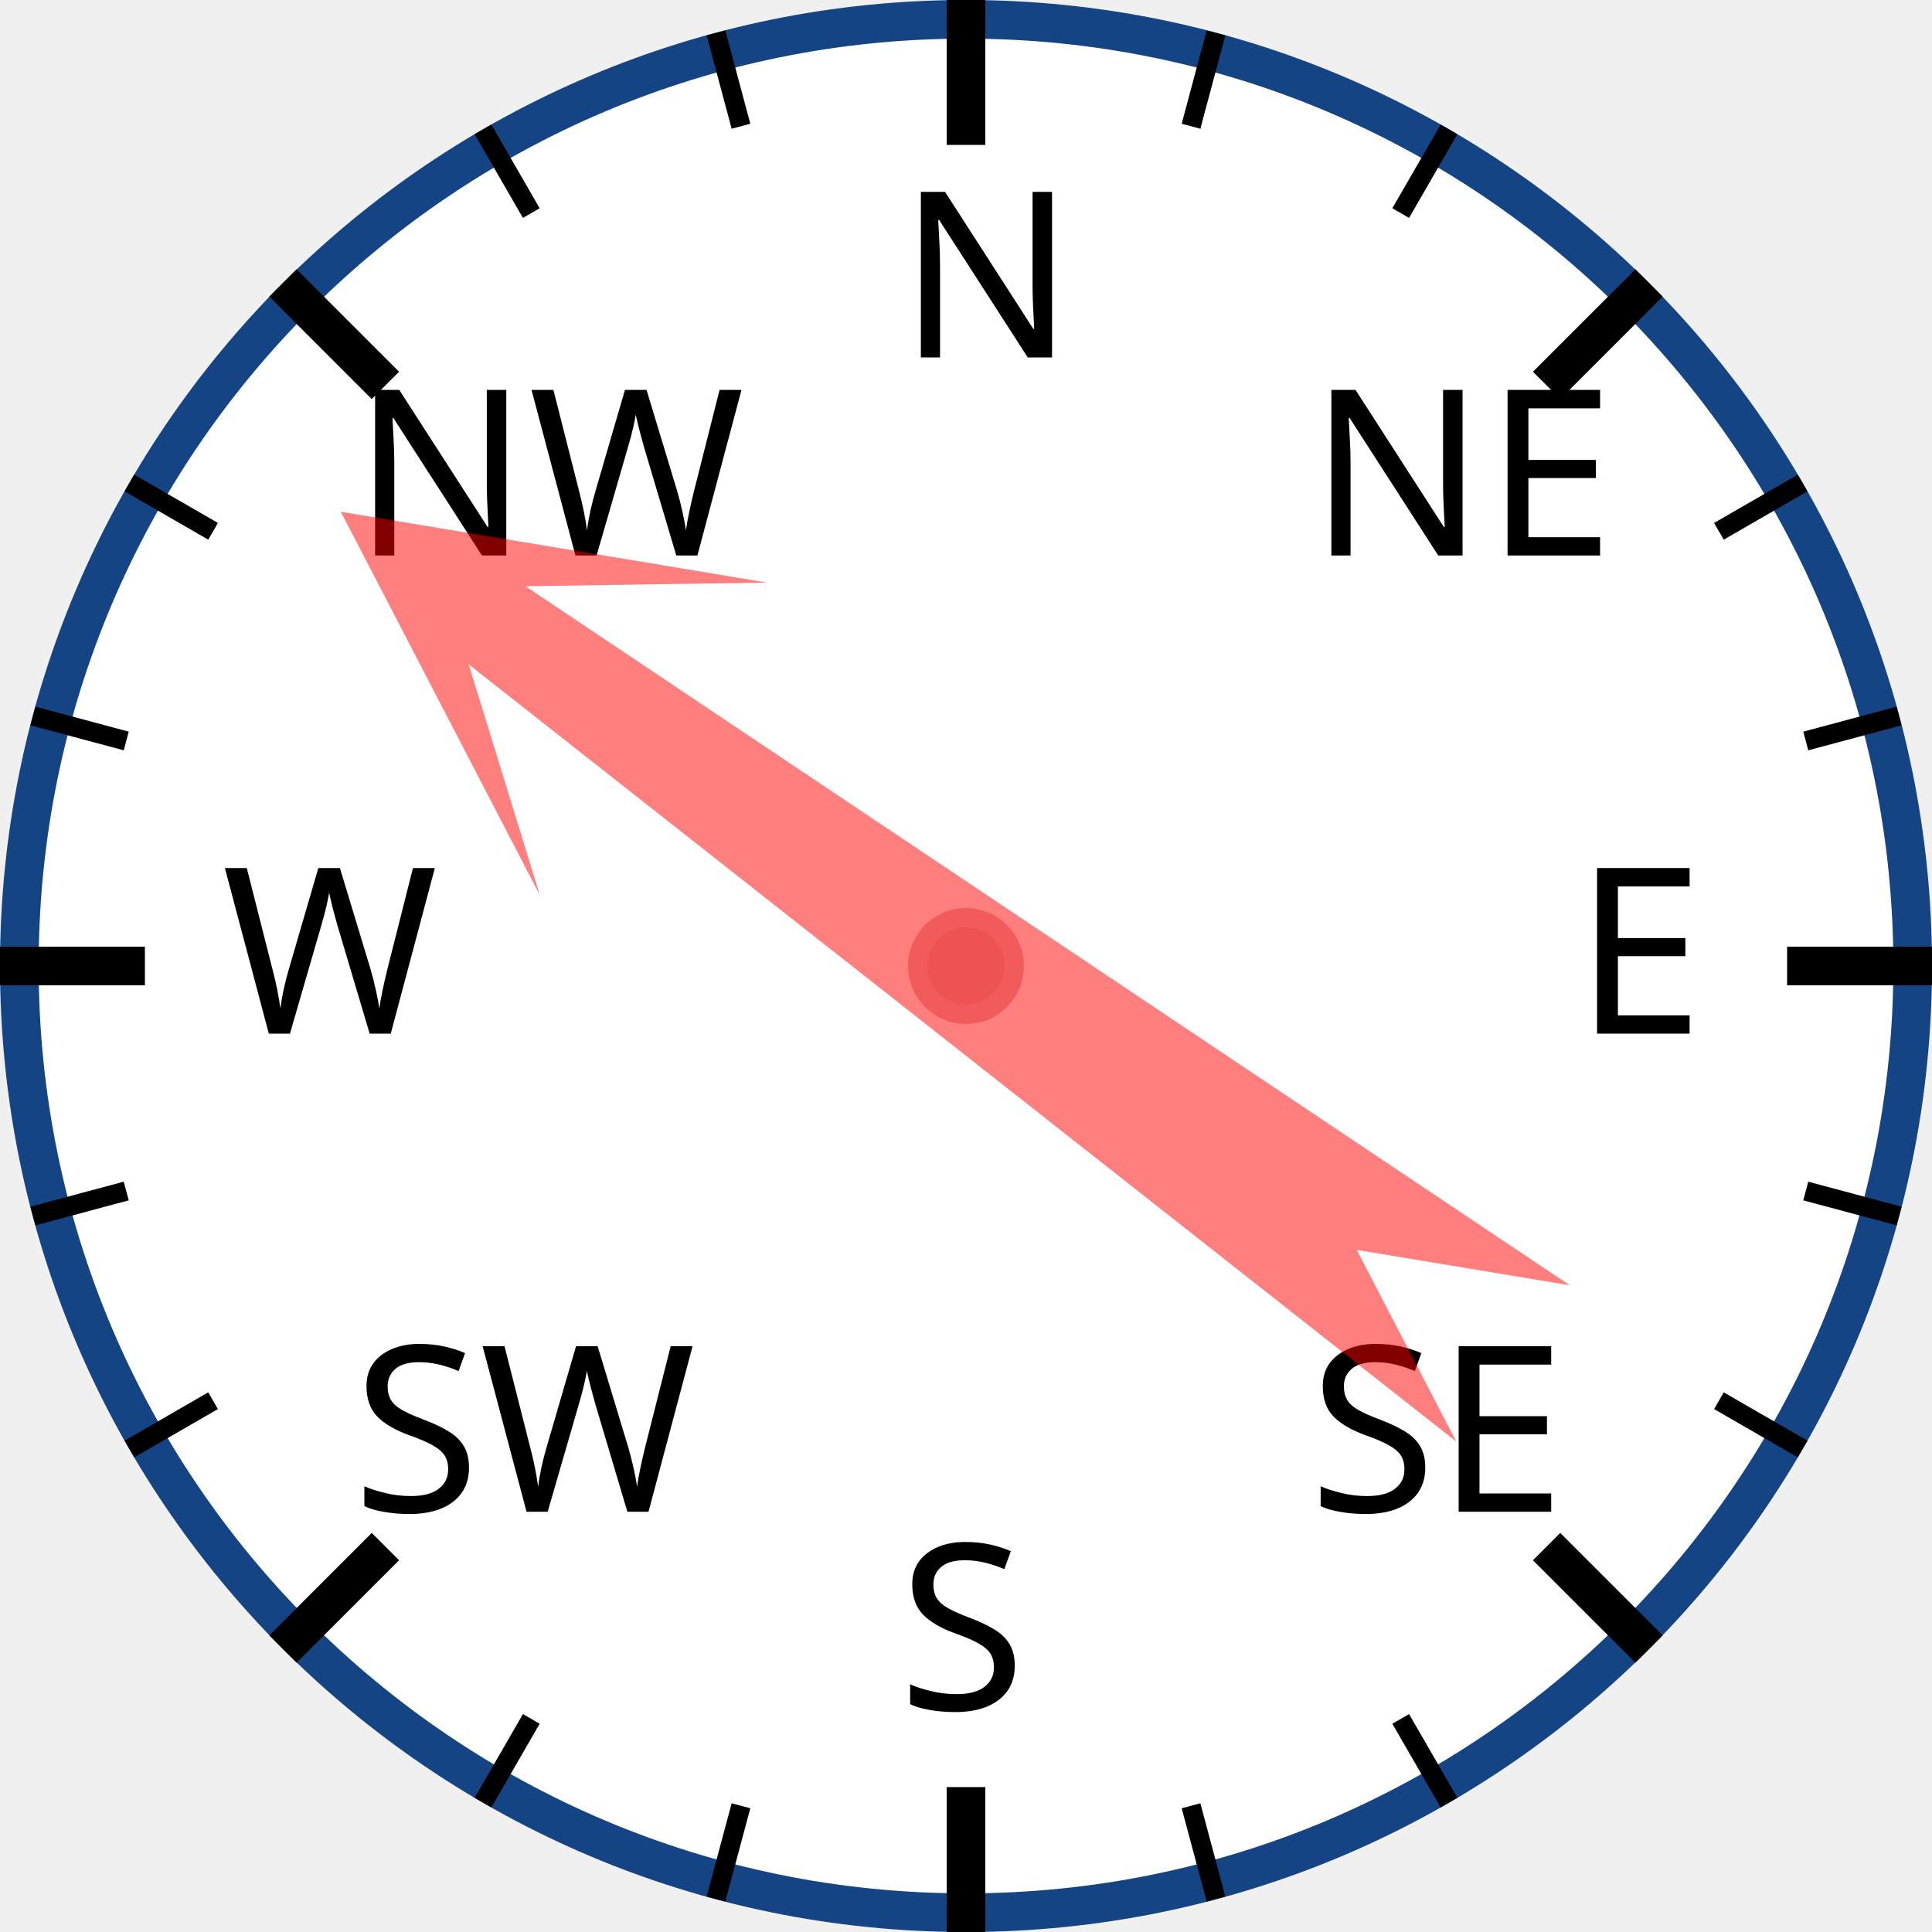
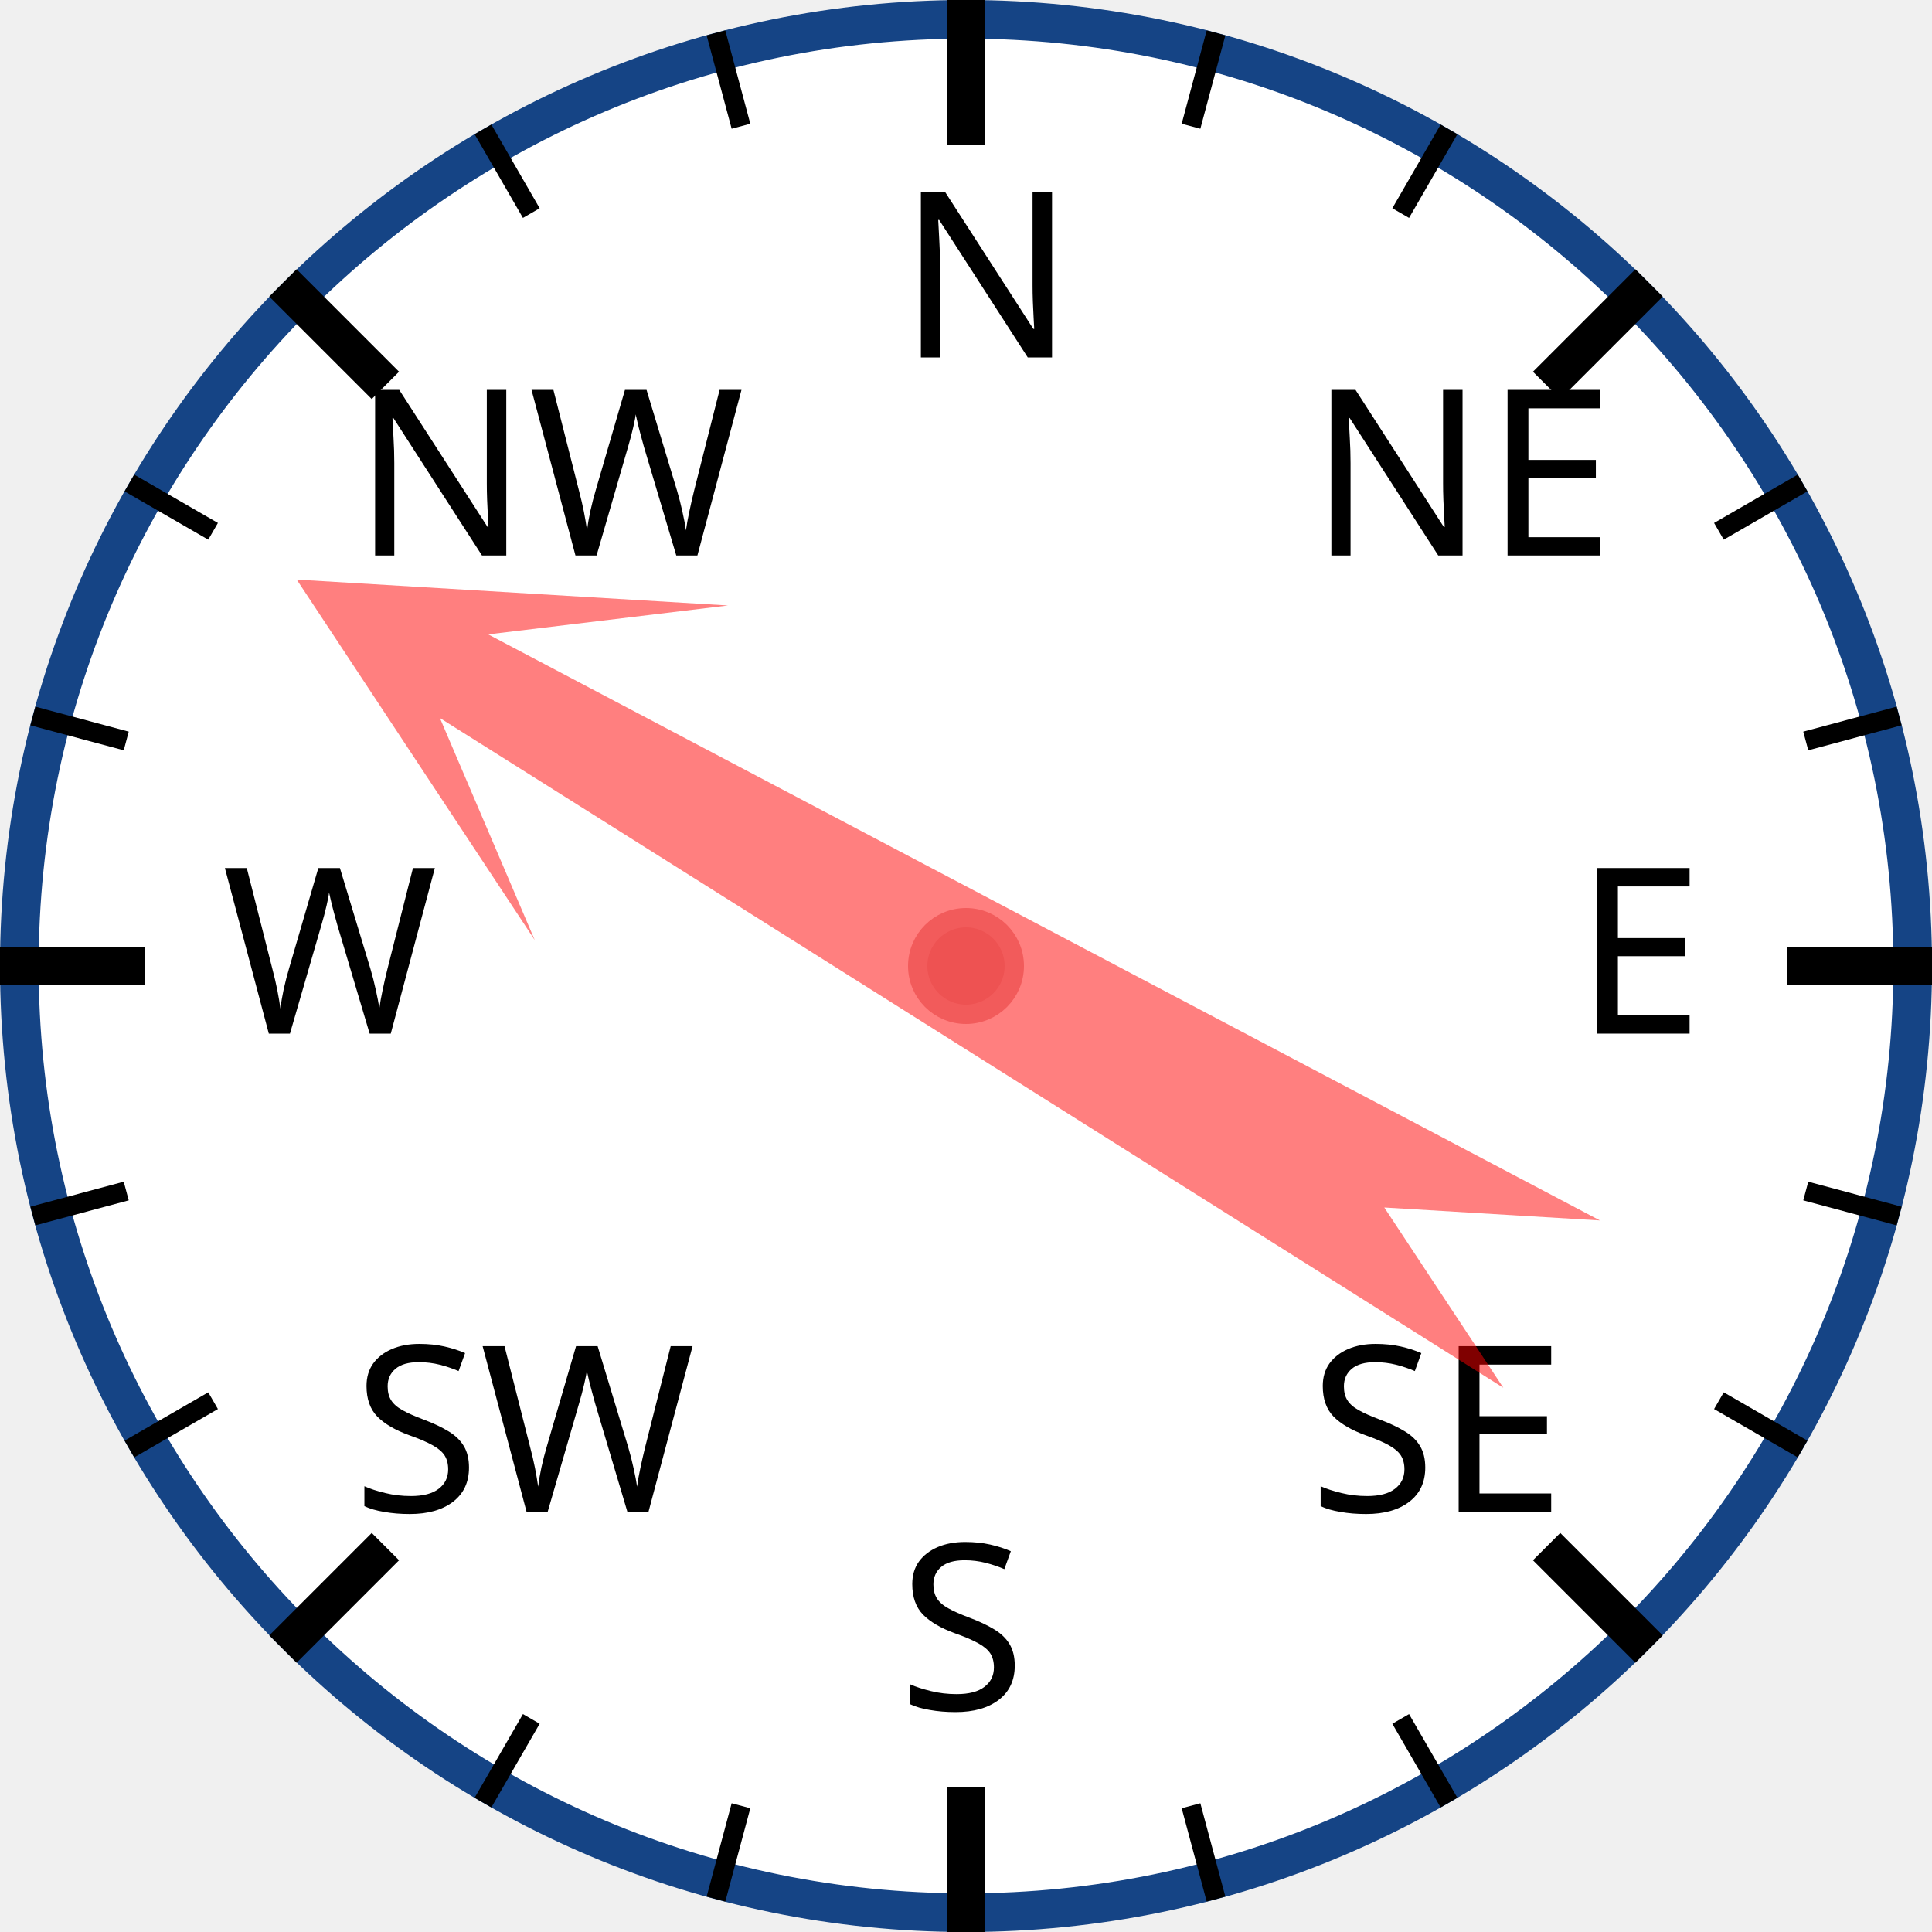
<svg xmlns="http://www.w3.org/2000/svg" width="120px" height="120px" viewBox="0 0 200 200">
  <circle cx="100" cy="100" r="98" style="fill: white; stroke: #154485; stroke-width: 4;" />
  <text x="93.0" y="37.0" style="font-family: sans-serif; font-size: 18pt;">N</text>
  <line x1="100.0" y1="0.0" x2="100.0" y2="15.0" style="stroke: black; stroke-width: 4;" />
  <line x1="74.118" y1="3.407" x2="76.706" y2="13.067" style="stroke: black; stroke-width: 2;" />
  <line x1="50" y1="13.397" x2="55" y2="22.058" style="stroke: black; stroke-width: 2;" />
  <text x="36.503" y="57.503" style="font-family: sans-serif; font-size: 18pt;">NW</text>
  <line x1="29.289" y1="29.289" x2="39.896" y2="39.896" style="stroke: black; stroke-width: 4;" />
  <line x1="13.397" y1="50" x2="22.058" y2="55" style="stroke: black; stroke-width: 2;" />
  <line x1="3.407" y1="74.118" x2="13.067" y2="76.706" style="stroke: black; stroke-width: 2;" />
  <text x="23.0" y="107.0" style="font-family: sans-serif; font-size: 18pt;">W</text>
  <line x1="0.0" y1="100.0" x2="15.0" y2="100.0" style="stroke: black; stroke-width: 4;" />
  <line x1="3.407" y1="125.882" x2="13.067" y2="123.294" style="stroke: black; stroke-width: 2;" />
  <line x1="13.397" y1="150" x2="22.058" y2="145" style="stroke: black; stroke-width: 2;" />
  <text x="36.503" y="156.497" style="font-family: sans-serif; font-size: 18pt;">SW</text>
  <line x1="29.289" y1="170.711" x2="39.896" y2="160.104" style="stroke: black; stroke-width: 4;" />
  <line x1="50" y1="186.603" x2="55" y2="177.942" style="stroke: black; stroke-width: 2;" />
  <line x1="74.118" y1="196.593" x2="76.706" y2="186.933" style="stroke: black; stroke-width: 2;" />
  <text x="93" y="177.0" style="font-family: sans-serif; font-size: 18pt;">S</text>
  <line x1="100" y1="200.0" x2="100" y2="185.0" style="stroke: black; stroke-width: 4;" />
  <line x1="125.882" y1="196.593" x2="123.294" y2="186.933" style="stroke: black; stroke-width: 2;" />
  <line x1="150.0" y1="186.603" x2="145.0" y2="177.942" style="stroke: black; stroke-width: 2;" />
  <text x="135.497" y="156.497" style="font-family: sans-serif; font-size: 18pt;">SE</text>
  <line x1="170.711" y1="170.711" x2="160.104" y2="160.104" style="stroke: black; stroke-width: 4;" />
  <line x1="186.603" y1="150" x2="177.942" y2="145" style="stroke: black; stroke-width: 2;" />
  <line x1="196.593" y1="125.882" x2="186.933" y2="123.294" style="stroke: black; stroke-width: 2;" />
  <text x="163.0" y="107" style="font-family: sans-serif; font-size: 18pt;">E</text>
  <line x1="200.0" y1="100" x2="185.0" y2="100" style="stroke: black; stroke-width: 4;" />
  <line x1="196.593" y1="74.118" x2="186.933" y2="76.706" style="stroke: black; stroke-width: 2;" />
  <line x1="186.603" y1="50" x2="177.942" y2="55" style="stroke: black; stroke-width: 2;" />
  <text x="135.497" y="57.503" style="font-family: sans-serif; font-size: 18pt;">NE</text>
  <line x1="170.711" y1="29.289" x2="160.104" y2="39.896" style="stroke: black; stroke-width: 4;" />
  <line x1="150" y1="13.397" x2="145" y2="22.058" style="stroke: black; stroke-width: 2;" />
  <line x1="125.882" y1="3.407" x2="123.294" y2="13.067" style="stroke: black; stroke-width: 2;" />
-   <polygon points="100 20 120 60 105 40 110 170 100 150 90 170 95 40 80 60" style="fill: red; fill-opacity: 0.5;" transform="rotate(306,100,100)" />
+   <polygon points="100 20 120 60 105 40 110 170 100 150 90 170 95 40 80 60" style="fill: red; fill-opacity: 0.5;" transform="rotate(300,100,100)" />
  <circle cx="100" cy="100" r="5" style="fill: #EE5252; stroke: #F25B5B; stroke-width: 2;" />
</svg>
